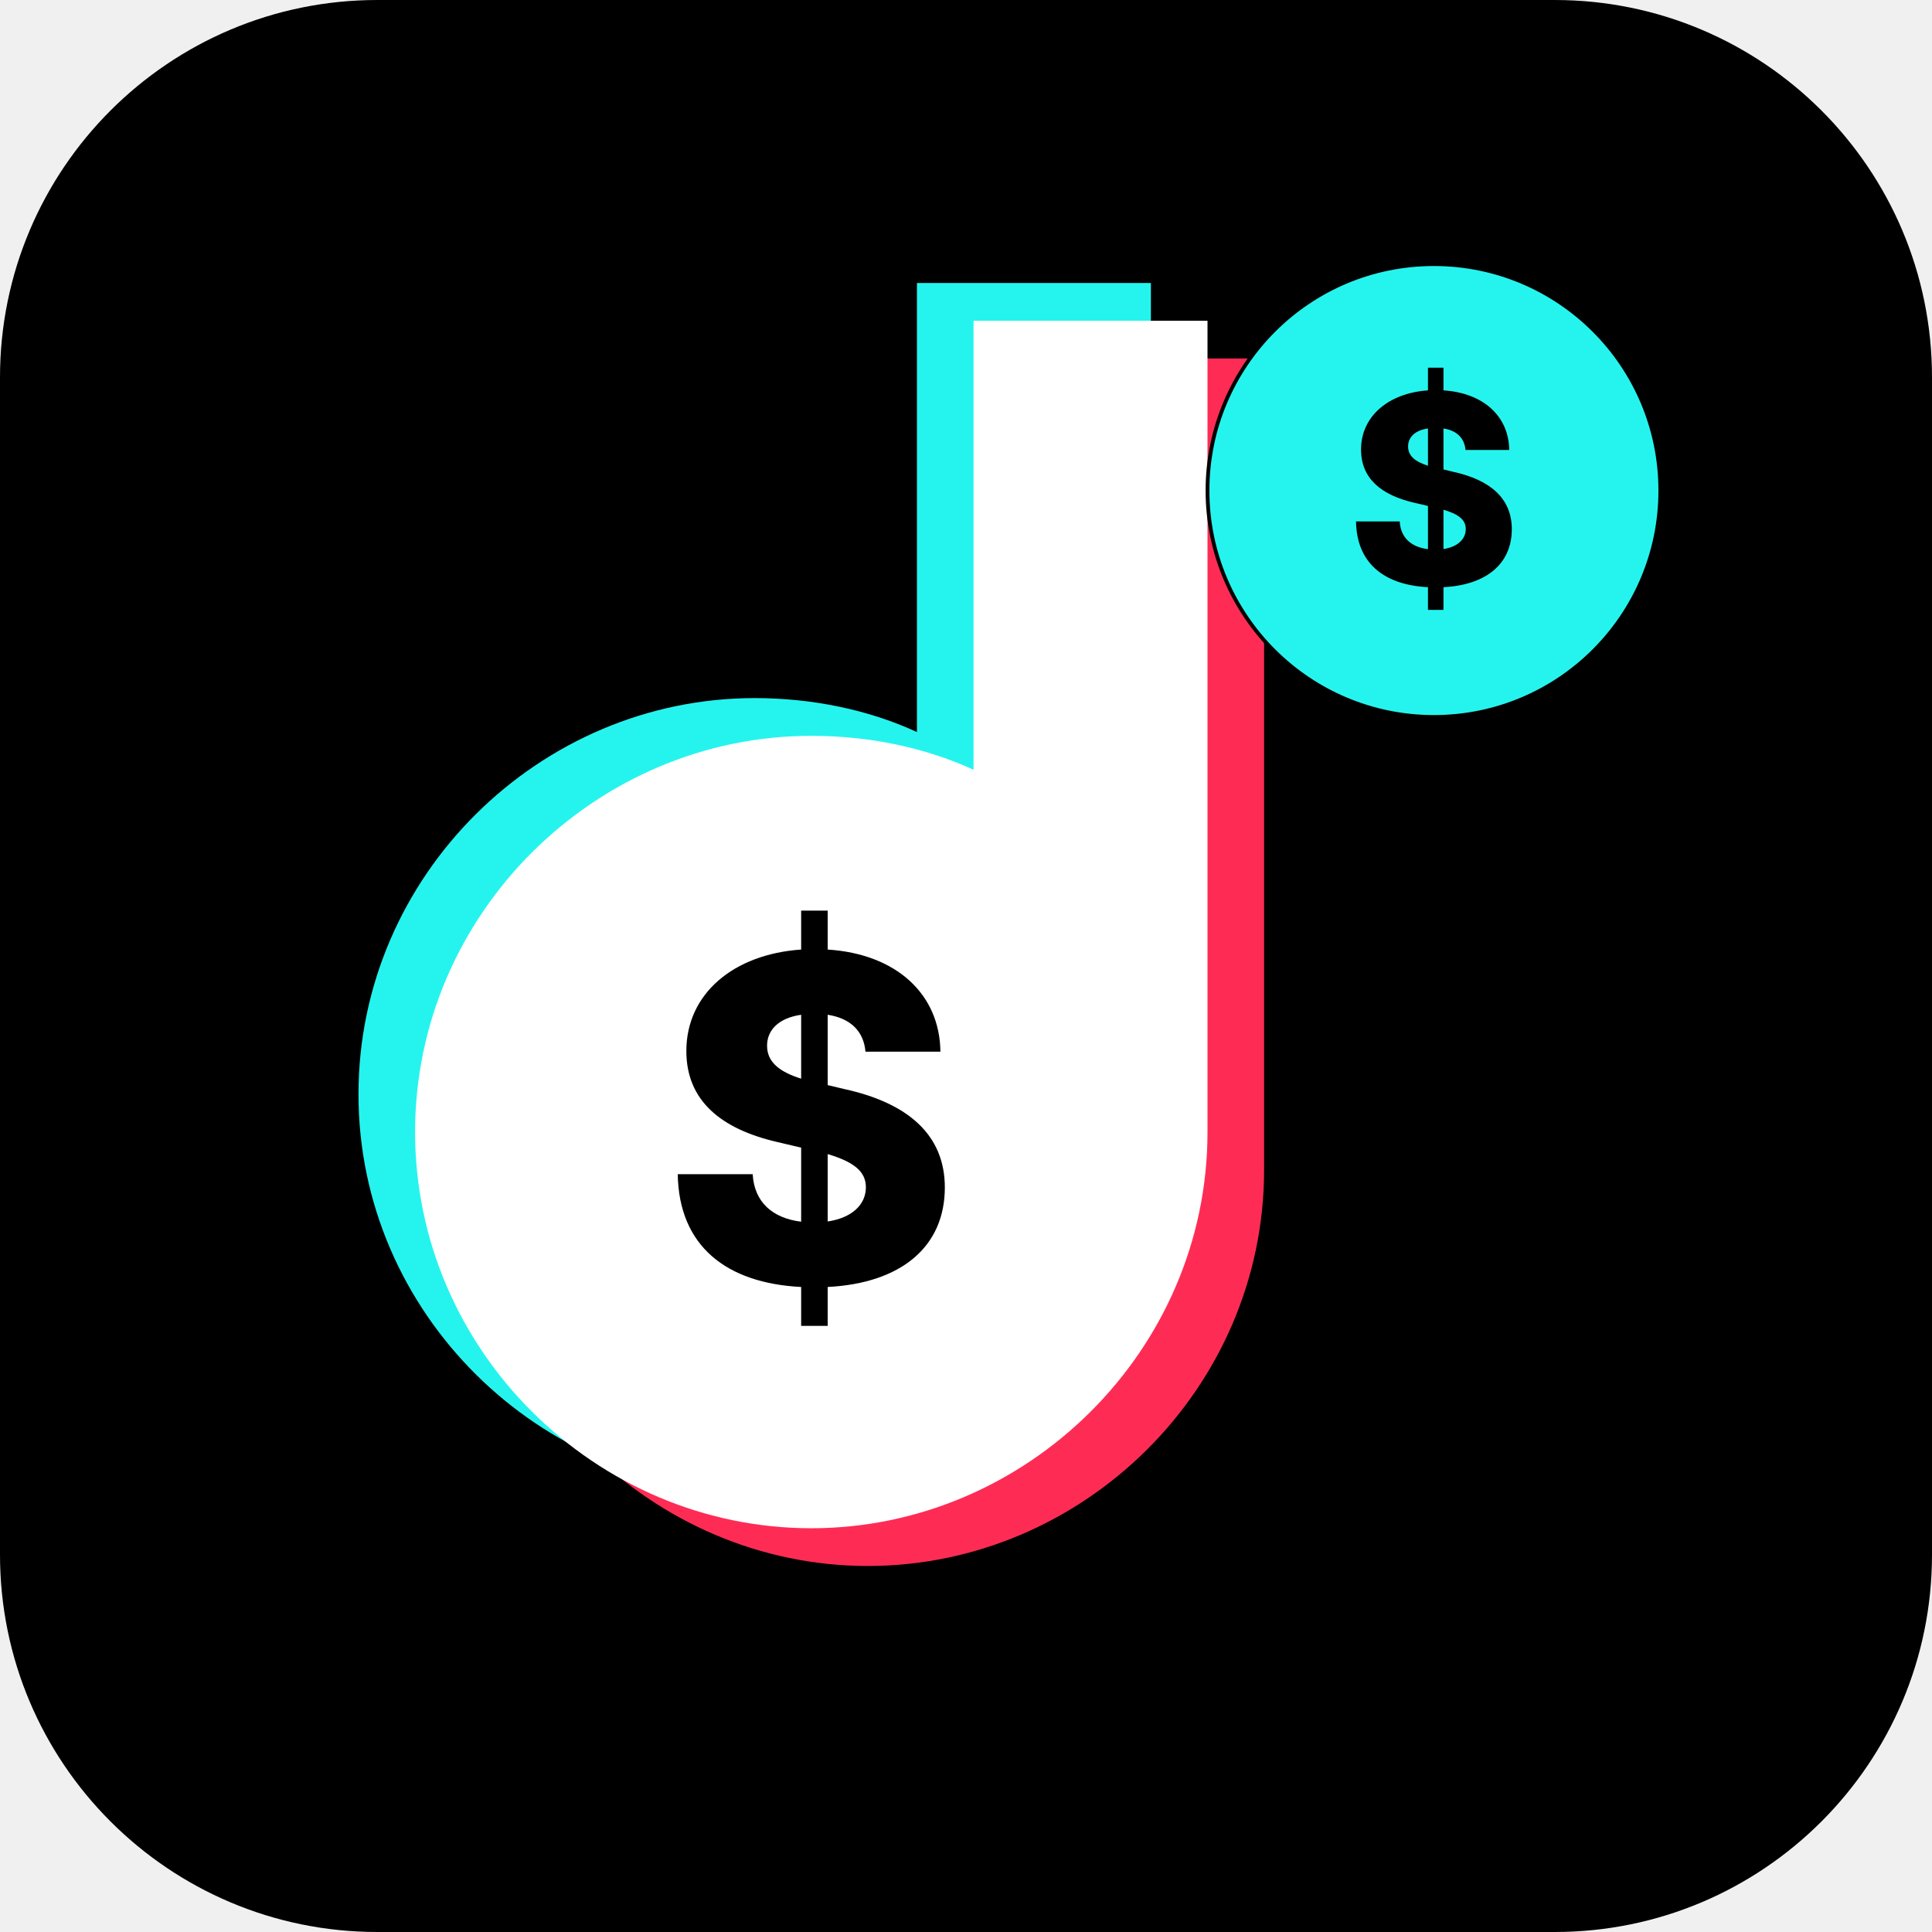
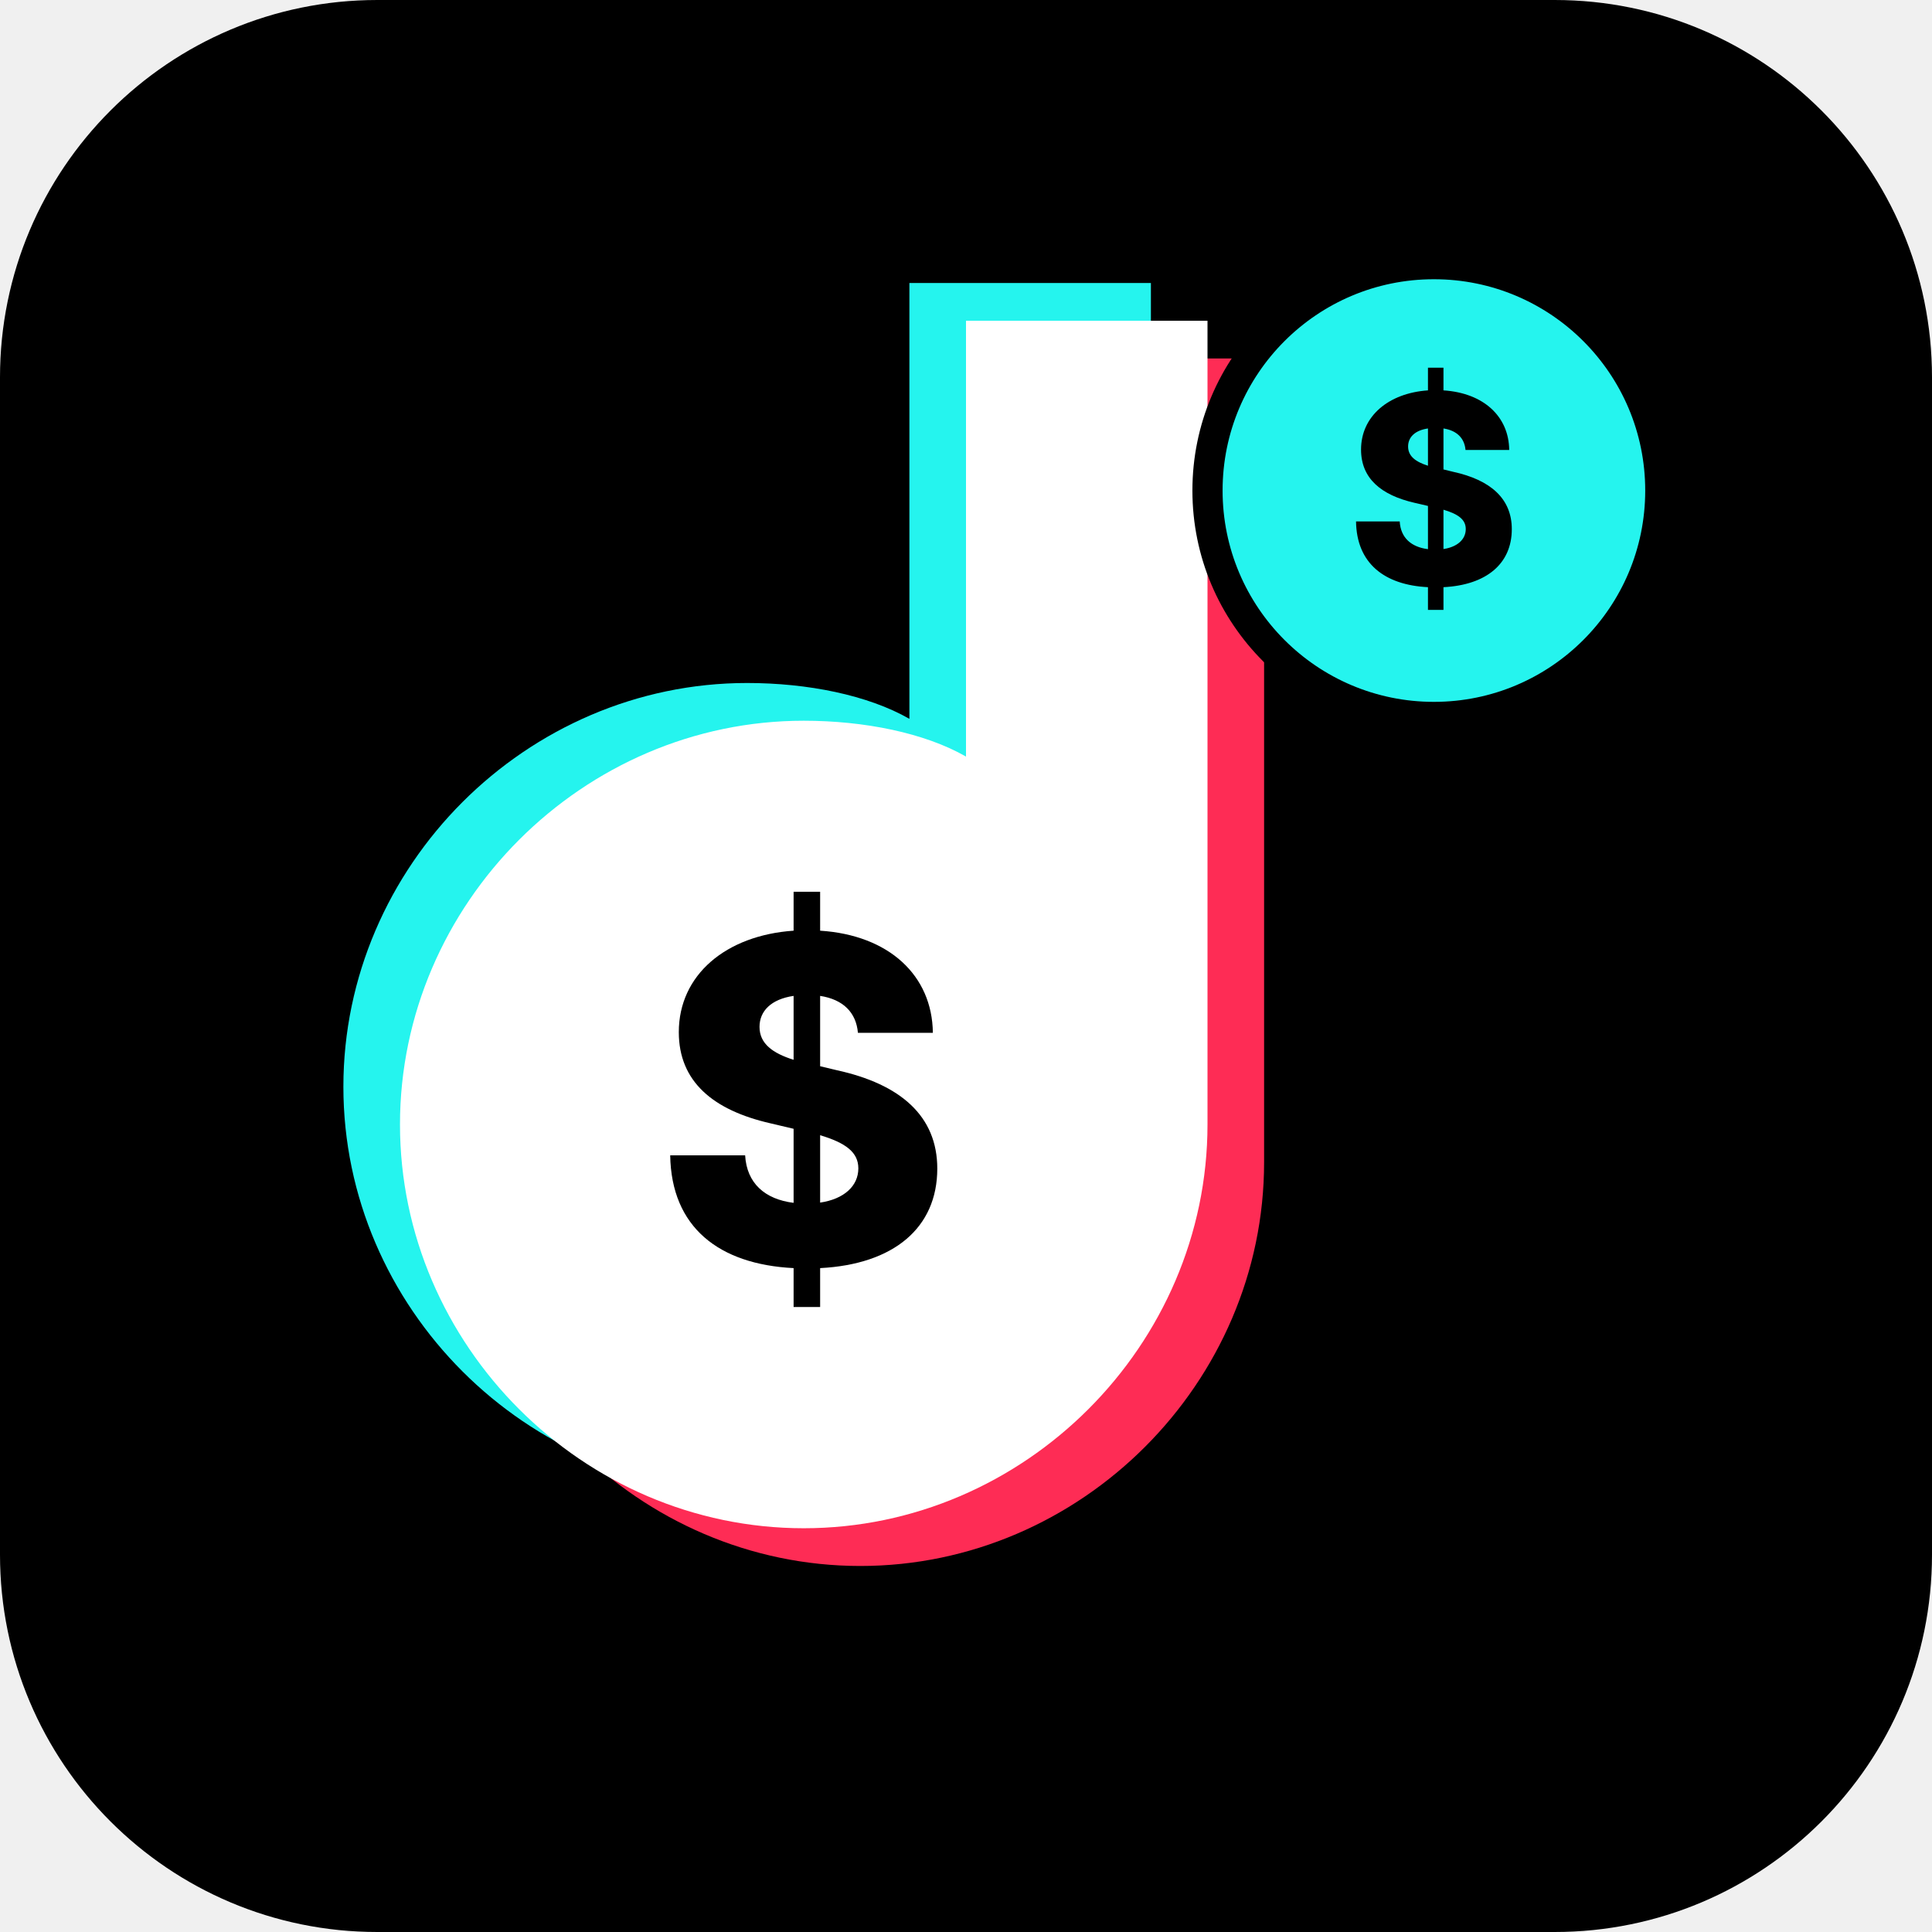
<svg xmlns="http://www.w3.org/2000/svg" width="512" height="512" viewBox="0 0 512 512" fill="none">
-   <rect width="512" height="512" rx="100" fill="#000" />
-   <path d="M320 85V300C320 358 272 405 215 405C158 405 110 358 110 300C110 242 158 195 215 195C230 195 245 198 258 204V85H320Z" fill="#25F4EE" transform="translate(-15, -10)" />
-   <path d="M320 85V300C320 358 272 405 215 405C158 405 110 358 110 300C110 242 158 195 215 195C230 195 245 198 258 204V85H320Z" fill="#FE2C55" transform="translate(15, 10)" />
-   <path d="M320 85V300C320 358 272 405 215 405C158 405 110 358 110 300C110 242 158 195 215 195C230 195 245 198 258 204V85H320Z" fill="#fff" />
-   <text x="215" y="340" text-anchor="middle" fill="#000" font-size="120" font-weight="800" font-family="system-ui, -apple-system, sans-serif">$</text>
-   <circle cx="380" cy="130" r="60" fill="#25F4EE" stroke="#000" strokeWidth="12" />
-   <text x="380" y="155" text-anchor="middle" fill="#000" font-size="70" font-weight="800" font-family="system-ui, -apple-system, sans-serif">$</text>
+   <rect width="512" height="512" rx="100" fill="#000000" />
+   <path d="M320 85V298C320 356.5 271.5 405 213 405C154.5 405 106 356.5 106 298C106 239.5 154.5 191 213 191C229 191 245 194.2 256 200.5V85H320Z" fill="#25F4EE" transform="translate(-15, -10)" />
+   <path d="M320 85V298C320 356.5 271.5 405 213 405C154.5 405 106 356.5 106 298C106 239.5 154.5 191 213 191C229 191 245 194.2 256 200.5V85H320Z" fill="#FE2C55" transform="translate(15, 10)" />
+   <path d="M320 85V298C320 356.5 271.5 405 213 405C154.5 405 106 356.5 106 298C106 239.5 154.5 191 213 191C229 191 245 194.2 256 200.5V85H320Z" fill="#FFFFFF" />
+   <text x="213" y="335" text-anchor="middle" fill="#000000" font-size="120" font-weight="800" font-family="system-ui, -apple-system, sans-serif">
+     $
+   </text>
+   <circle cx="380" cy="130" r="60" fill="#25F4EE" stroke="#000000" stroke-width="8" />
+   <text x="380" y="155" text-anchor="middle" fill="#000000" font-size="70" font-weight="800" font-family="system-ui, -apple-system, sans-serif">
+     $
+   </text>
</svg>
